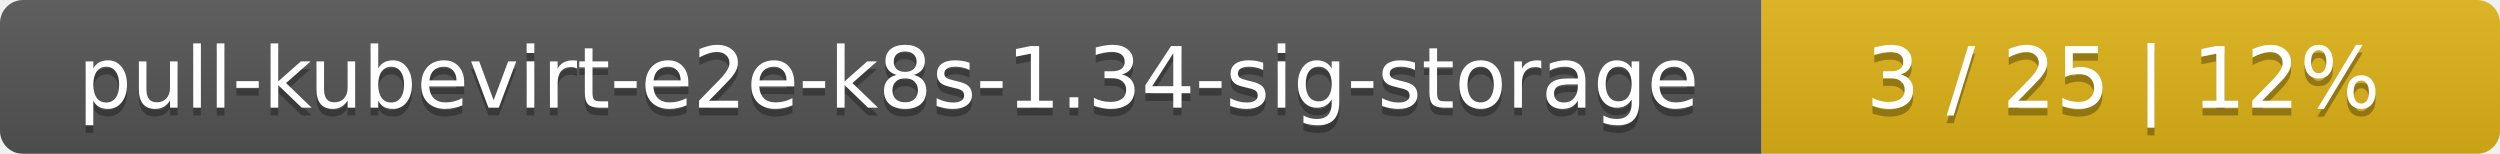
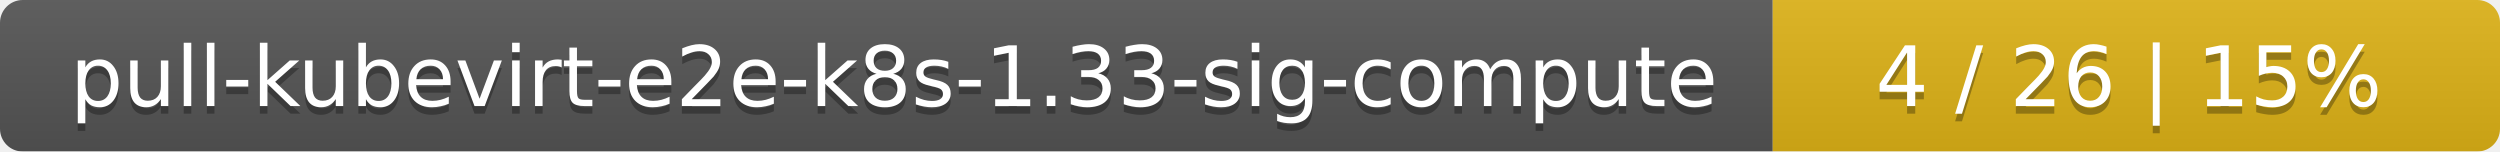
- <svg xmlns="http://www.w3.org/2000/svg" width="325" height="20">
+ <svg xmlns="http://www.w3.org/2000/svg" width="330" height="20">
  <linearGradient id="smooth" x2="0" y2="100%">
    <stop offset="0" stop-color="#bbb" stop-opacity=".1" />
    <stop offset="1" stop-opacity=".1" />
  </linearGradient>
  <mask id="round">
-     <rect width="325" height="20" rx="3" fill="#fff" />
+     <rect width="330" height="20" rx="3" fill="#fff" />
  </mask>
  <g mask="url(#round)">
-     <rect width="229" height="20" fill="#555" />
-     <rect x="229" width="96" height="20" fill="#dfb317" />
-     <rect width="325" height="20" fill="url(#smooth)" />
+     <rect width="234" height="20" fill="#555" />
+     <rect x="234" width="96" height="20" fill="#dfb317" />
+     <rect width="330" height="20" fill="url(#smooth)" />
  </g>
  <g fill="#fff" text-anchor="middle" font-family="DejaVu Sans,Verdana,Geneva,sans-serif" font-size="11">
-     <text x="115.5" y="15" fill="#010101" fill-opacity=".3">pull-kubevirt-e2e-k8s-1.34-sig-storage</text>
-     <text x="115.5" y="14">pull-kubevirt-e2e-k8s-1.34-sig-storage</text>
-     <text x="276" y="15" fill="#010101" fill-opacity=".3">3 / 25    |    12%</text>
-     <text x="276" y="14">3 / 25    |    12%</text>
+     <text x="118" y="15" fill="#010101" fill-opacity=".3">pull-kubevirt-e2e-k8s-1.33-sig-compute</text>
+     <text x="118" y="14">pull-kubevirt-e2e-k8s-1.33-sig-compute</text>
+     <text x="281" y="15" fill="#010101" fill-opacity=".3">4 / 26    |    15%</text>
+     <text x="281" y="14">4 / 26    |    15%</text>
  </g>
</svg>
